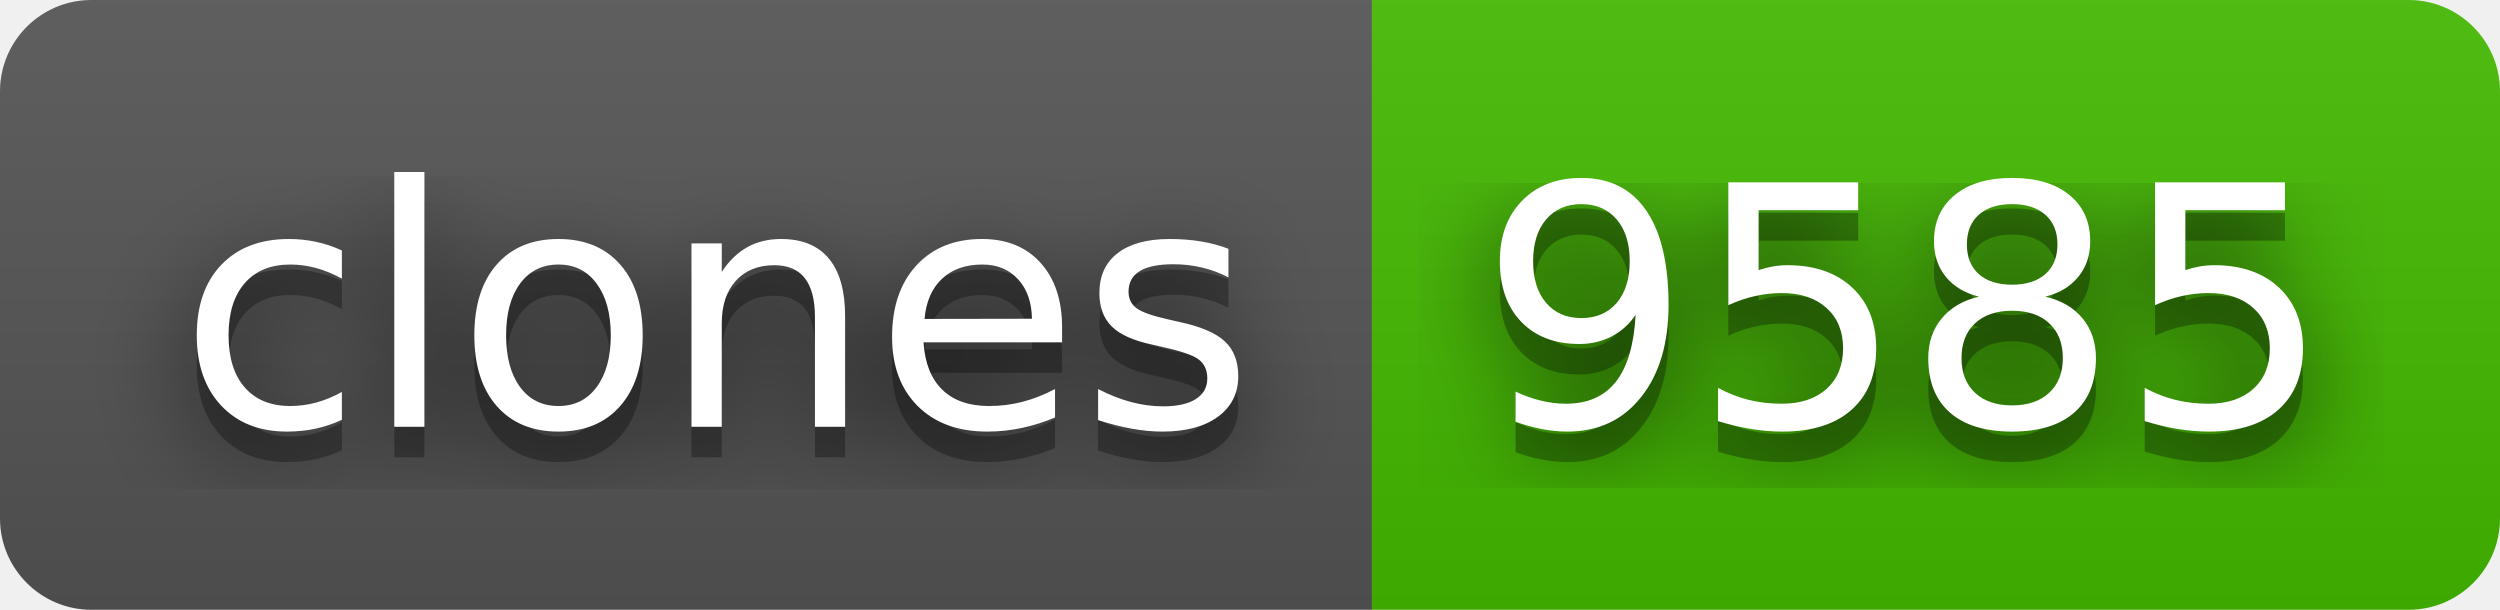
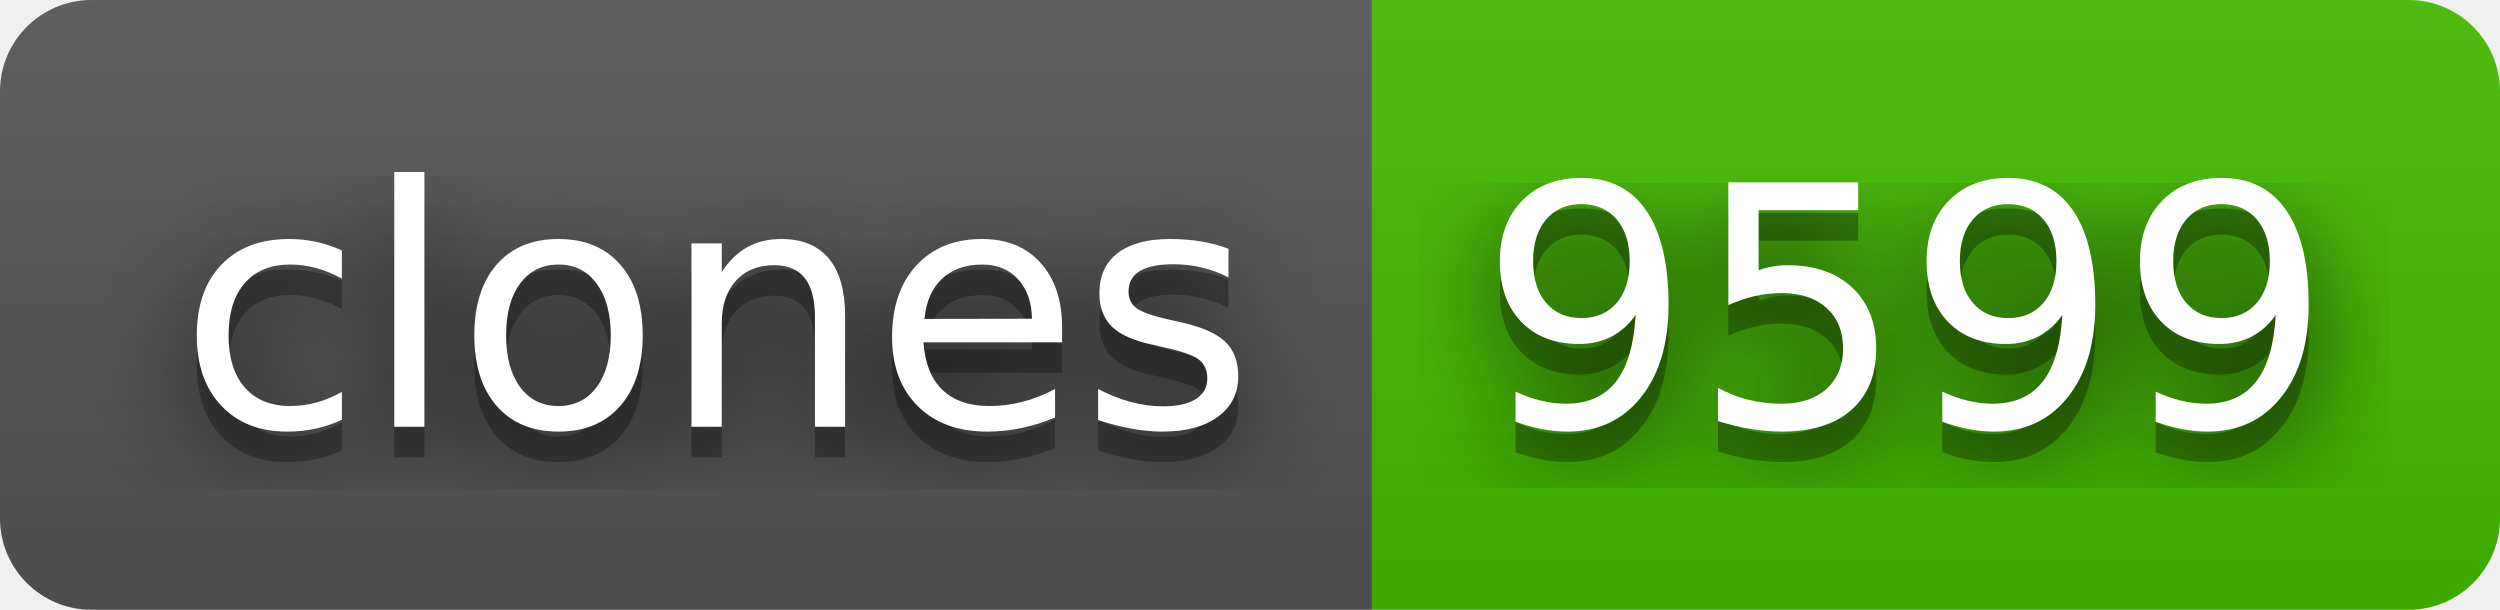
- <svg xmlns="http://www.w3.org/2000/svg" width="82" height="20" role="img" aria-label="clones: 9585">
+ <svg xmlns="http://www.w3.org/2000/svg" width="82" height="20" role="img" aria-label="clones: 9599">
  <filter id="blur">
    <feGaussianBlur stdDeviation="16" />
  </filter>
  <linearGradient id="s" x2="0" y2="100%">
    <stop offset="0" stop-color="#bbb" stop-opacity=".1" />
    <stop offset="1" stop-opacity=".1" />
  </linearGradient>
  <clipPath id="r">
    <rect width="82" height="20" rx="3" />
  </clipPath>
  <g clip-path="url(#r)">
    <rect width="45" height="20" fill="#555" />
    <rect x="45" width="37" height="20" fill="#4b0" />
    <rect width="82" height="20" fill="url(#s)" />
  </g>
  <g fill="#fff" text-anchor="middle" font-family="Verdana,Geneva,DejaVu Sans,sans-serif" text-rendering="geometricPrecision" font-size="110">
    <g transform="scale(.1)">
      <g aria-hidden="true" fill="#010101">
        <text x="235" y="150" fill-opacity=".8" filter="url(#blur)" textLength="350">clones</text>
        <text x="235" y="150" fill-opacity=".3" textLength="350">clones</text>
      </g>
      <text x="235" y="140" textLength="350">clones</text>
    </g>
    <g transform="scale(.1)">
      <g aria-hidden="true" fill="#010101">
-         <text x="625" y="150" fill-opacity=".8" filter="url(#blur)" textLength="270">9585</text>
-         <text x="625" y="150" fill-opacity=".3" textLength="270">9585</text>
+         <text x="625" y="150" fill-opacity=".8" filter="url(#blur)" textLength="270">9599</text>
+         <text x="625" y="150" fill-opacity=".3" textLength="270">9599</text>
      </g>
-       <text x="625" y="140" textLength="270">9585</text>
+       <text x="625" y="140" textLength="270">9599</text>
    </g>
  </g>
</svg>
